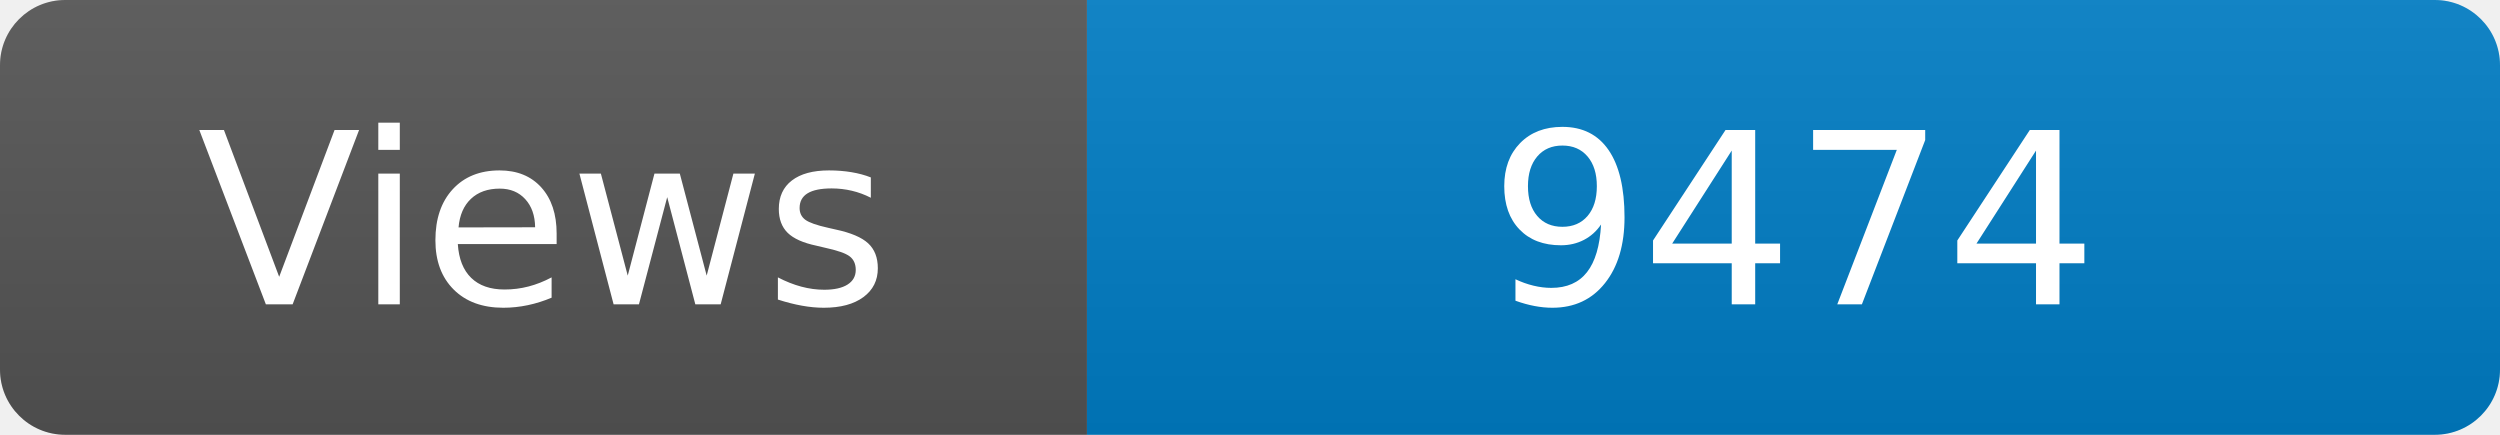
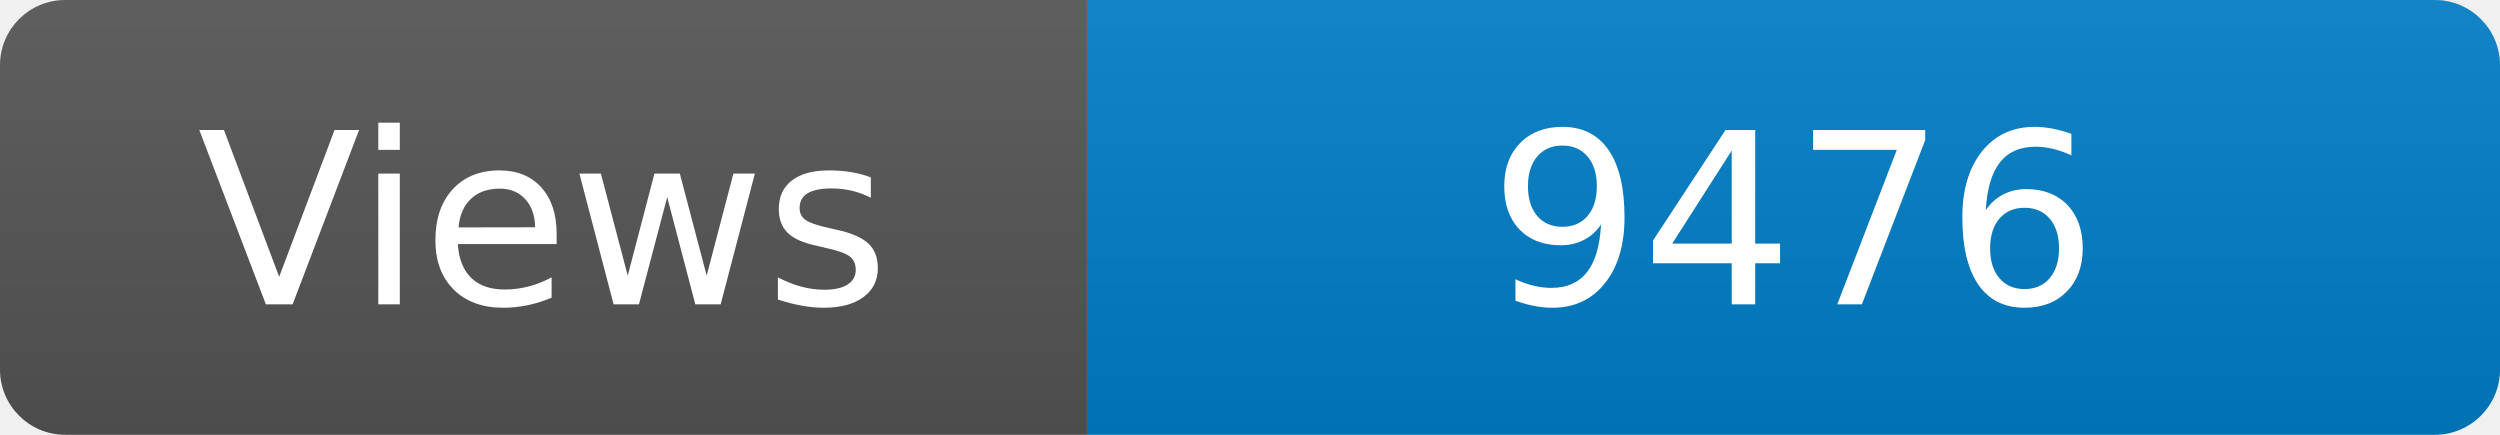
<svg xmlns="http://www.w3.org/2000/svg" width="115" height="20" role="img" aria-label="Maintained?: yes">
  <linearGradient id="s" x2="0" y2="100%">
    <stop offset="0" stop-color="#bbb" stop-opacity=".1" />
    <stop offset="1" stop-opacity=".1" />
  </linearGradient>
  <clipPath id="r">
    <rect width="115" height="20" rx="3" fill="#fff" />
  </clipPath>
  <g clip-path="url(#r)">
    <rect width="50" height="20" fill="#555" />
    <rect x="50" width="160" height="20" fill="#007ec6" />
    <rect width="115" height="20" fill="url(#s)" />
  </g>
  <g fill="#fff" text-anchor="middle" font-family="Verdana,Geneva,DejaVu Sans,sans-serif" font-size="110">
    <text x="250" y="140" transform="scale(.1)" fill="#fff">Views</text>
-     <text x="825" y="140" transform="scale(.1)" fill="#fff">9474</text>
+     <text x="825" y="140" transform="scale(.1)" fill="#fff">9476</text>
  </g>
</svg>
